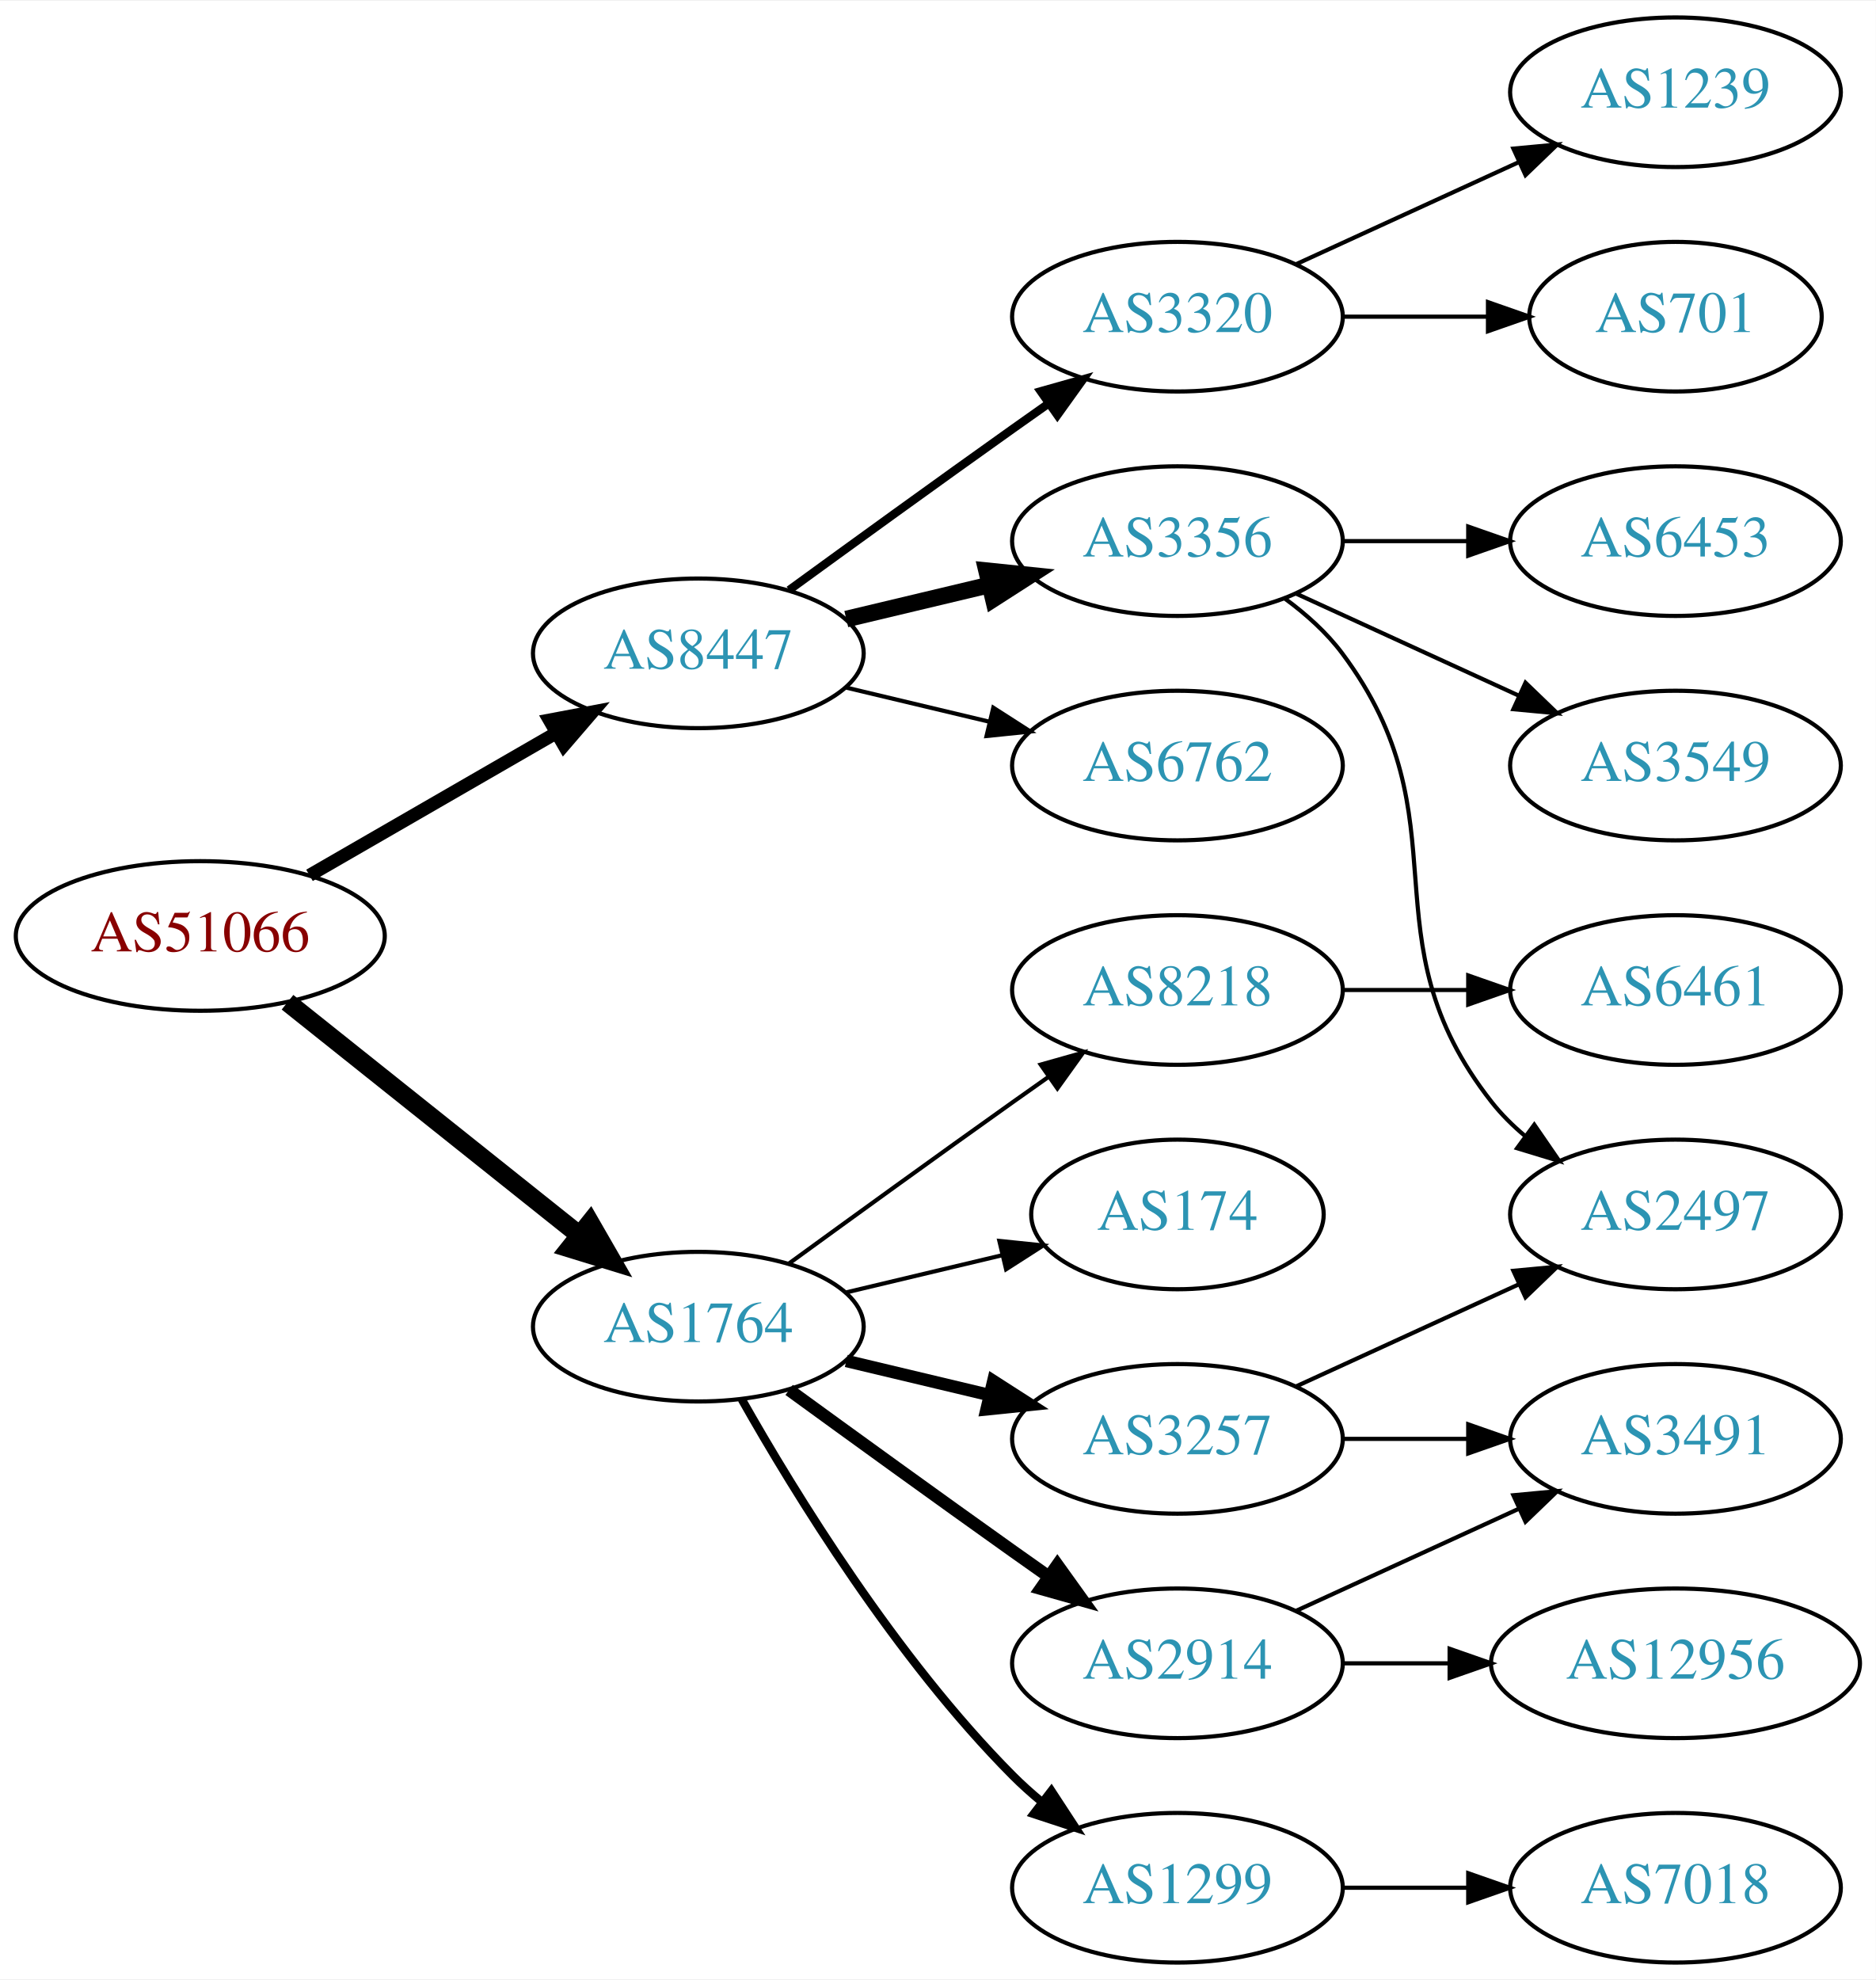
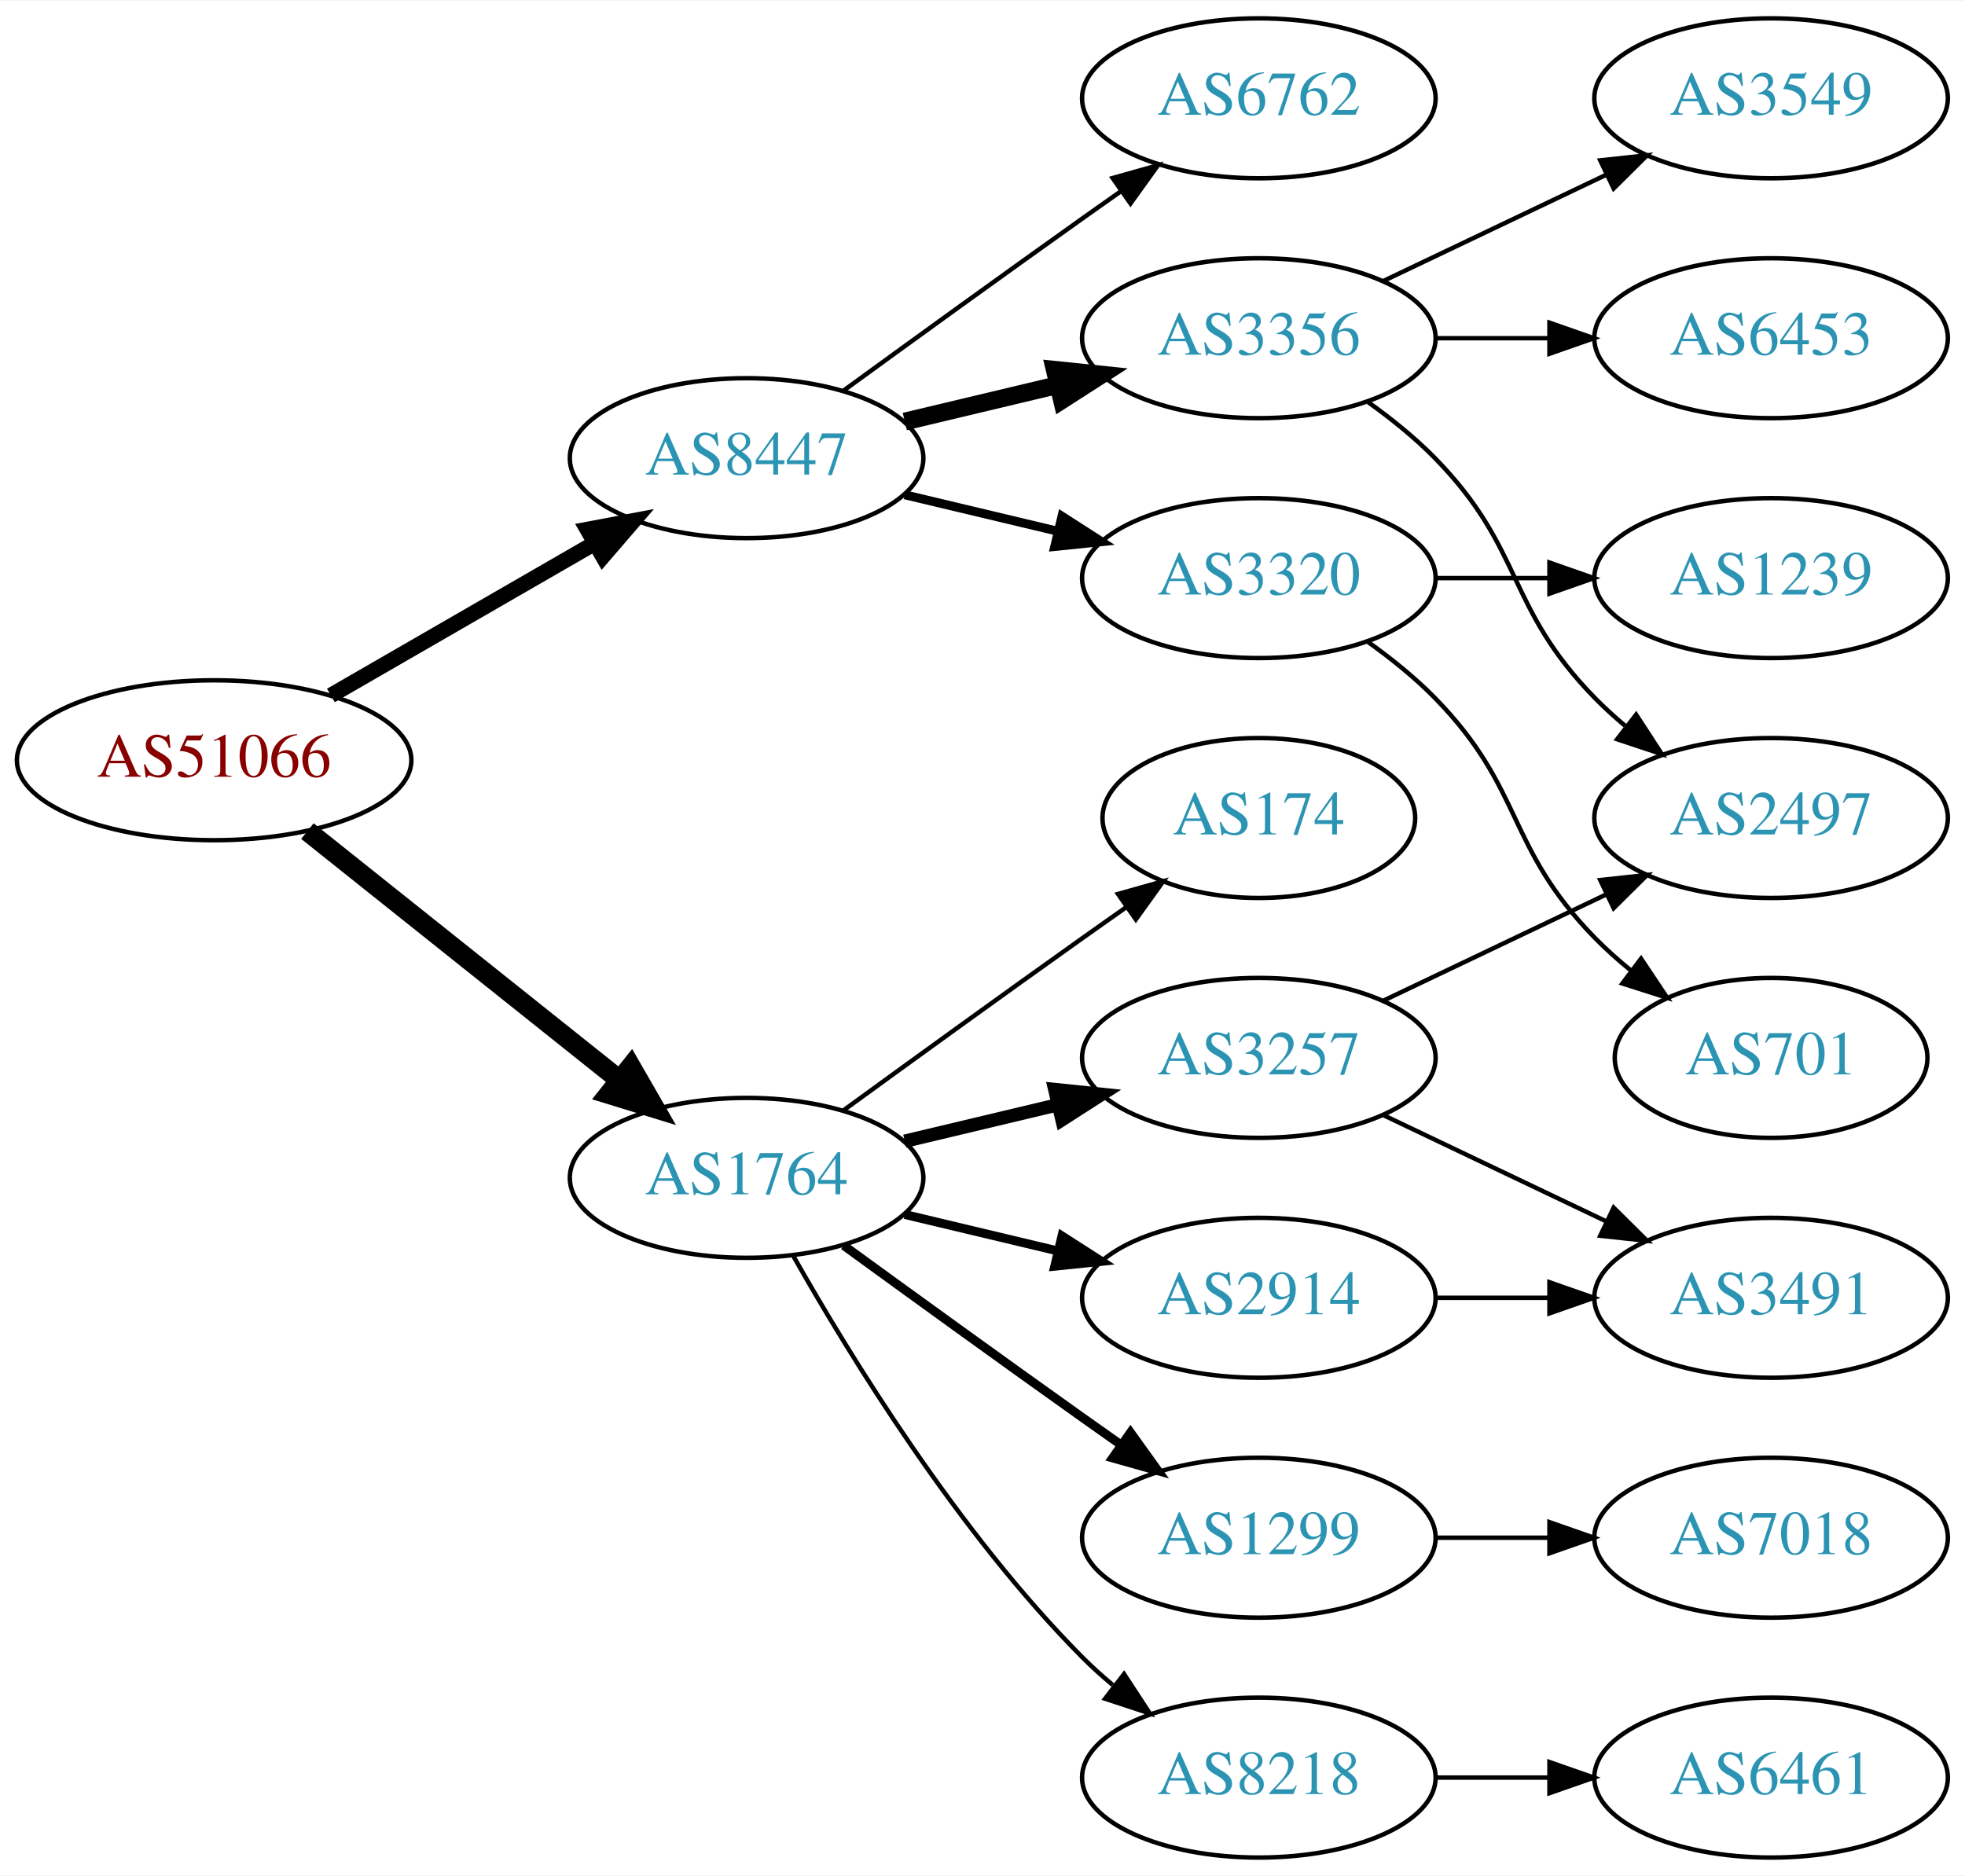
- <svg xmlns="http://www.w3.org/2000/svg" xmlns:xlink="http://www.w3.org/1999/xlink" width="451pt" height="476pt" viewBox="0.00 0.00 451.37 476.00">
-   <g id="graph0" class="graph" transform="scale(1 1) rotate(0) translate(4 472)">
-     <polygon fill="white" stroke="none" points="-4,4 -4,-472 447.37,-472 447.37,4 -4,4" />
+ <svg xmlns="http://www.w3.org/2000/svg" xmlns:xlink="http://www.w3.org/1999/xlink" width="442pt" height="422pt" viewBox="0.00 0.00 442.27 422.00">
+   <g id="graph0" class="graph" transform="scale(1 1) rotate(0) translate(4 418)">
+     <polygon fill="white" stroke="none" points="-4,4 -4,-418 438.271,-418 438.271,4 -4,4" />
    <g id="node1" class="node">
      <g id="a_node1">
        <a xlink:href="/asn/51066" xlink:title="AS51066 ~ AUSTROCONTROL-AS [AT]">
          <ellipse fill="#ffffff" stroke="black" cx="44.196" cy="-247" rx="44.393" ry="18" />
          <text text-anchor="middle" x="44.196" y="-243.3" font-family="Times,serif" font-size="14.00" fill="#880000">AS51066</text>
        </a>
      </g>
    </g>
    <g id="node2" class="node">
      <g id="a_node2">
        <a xlink:href="/asn/1764" xlink:title="AS1764 ~ NEXTLAYER-AS [AT]">
          <ellipse fill="#ffffff" stroke="black" cx="164.039" cy="-153" rx="39.794" ry="18" />
          <text text-anchor="middle" x="164.039" y="-149.3" font-family="Times,serif" font-size="14.00" fill="#2c94b3">AS1764</text>
        </a>
      </g>
    </g>
    <g id="edge1" class="edge">
      <path fill="none" stroke="black" stroke-width="4.5" d="M65.186,-231.054C84.518,-215.634 113.969,-192.141 135.512,-174.957" />
      <polygon fill="black" stroke="black" stroke-width="4.5" points="137.981,-178.024 143.343,-168.71 133.071,-171.868 137.981,-178.024" />
    </g>
    <g id="node3" class="node">
      <g id="a_node3">
        <a xlink:href="/asn/8447" xlink:title="AS8447 ~ A1 Telekom Austria AG [AT]">
          <ellipse fill="#ffffff" stroke="black" cx="164.039" cy="-315" rx="39.794" ry="18" />
          <text text-anchor="middle" x="164.039" y="-311.3" font-family="Times,serif" font-size="14.00" fill="#2c94b3">AS8447</text>
        </a>
      </g>
    </g>
    <g id="edge2" class="edge">
-       <path fill="none" stroke="black" stroke-width="3.15" d="M70.476,-261.588C87.796,-271.582 110.947,-284.941 129.763,-295.799" />
-       <polygon fill="black" stroke="black" stroke-width="3.15" points="128.196,-298.935 138.607,-300.902 131.695,-292.872 128.196,-298.935" />
+       <path fill="none" stroke="black" stroke-width="3.5" d="M70.476,-261.588C87.796,-271.582 110.947,-284.941 129.763,-295.799" />
+       <polygon fill="black" stroke="black" stroke-width="3.5" points="128.196,-298.935 138.607,-300.902 131.695,-292.872 128.196,-298.935" />
    </g>
    <g id="node4" class="node">
      <g id="a_node4">
-         <a xlink:href="/asn/1299" xlink:title="AS1299 ~ Telia Carrier [EU]">
-           <ellipse fill="#ffffff" stroke="black" cx="279.332" cy="-18" rx="39.794" ry="18" />
-           <text text-anchor="middle" x="279.332" y="-14.3" font-family="Times,serif" font-size="14.00" fill="#2c94b3">AS1299</text>
+         <a xlink:href="/asn/3257" xlink:title="AS3257 ~ GTT [DE]">
+           <ellipse fill="#ffffff" stroke="black" cx="279.332" cy="-180" rx="39.794" ry="18" />
+           <text text-anchor="middle" x="279.332" y="-176.3" font-family="Times,serif" font-size="14.00" fill="#2c94b3">AS3257</text>
        </a>
      </g>
    </g>
    <g id="edge3" class="edge">
-       <path fill="none" stroke="black" stroke-width="2" d="M174.498,-135.51C187.28,-112.904 211.712,-73.114 239.685,-45 241.796,-42.879 244.092,-40.812 246.477,-38.829" />
-       <polygon fill="black" stroke="black" stroke-width="2" points="248.993,-41.31 254.793,-32.444 244.73,-35.758 248.993,-41.31" />
+       <path fill="none" stroke="black" stroke-width="3" d="M199.646,-161.248C210.517,-163.838 222.671,-166.735 234.114,-169.462" />
+       <polygon fill="black" stroke="black" stroke-width="3" points="233.397,-172.889 243.936,-171.803 235.02,-166.08 233.397,-172.889" />
    </g>
    <g id="node5" class="node">
      <g id="a_node5">
-         <a xlink:href="/asn/3257" xlink:title="AS3257 ~ GTT [DE]">
+         <a xlink:href="/asn/2914" xlink:title="AS2914 ~ NTT America, Inc. [US]">
          <ellipse fill="#ffffff" stroke="black" cx="279.332" cy="-126" rx="39.794" ry="18" />
-           <text text-anchor="middle" x="279.332" y="-122.3" font-family="Times,serif" font-size="14.00" fill="#2c94b3">AS3257</text>
+           <text text-anchor="middle" x="279.332" y="-122.3" font-family="Times,serif" font-size="14.00" fill="#2c94b3">AS2914</text>
        </a>
      </g>
    </g>
    <g id="edge4" class="edge">
-       <path fill="none" stroke="black" stroke-width="3" d="M199.646,-144.752C210.517,-142.162 222.671,-139.265 234.114,-136.538" />
-       <polygon fill="black" stroke="black" stroke-width="3" points="235.02,-139.92 243.936,-134.197 233.397,-133.111 235.02,-139.92" />
+       <path fill="none" stroke="black" stroke-width="2" d="M199.646,-144.752C210.517,-142.162 222.671,-139.265 234.114,-136.538" />
+       <polygon fill="black" stroke="black" stroke-width="2" points="235.02,-139.92 243.936,-134.197 233.397,-133.111 235.02,-139.92" />
    </g>
    <g id="node6" class="node">
      <g id="a_node6">
-         <a xlink:href="/asn/2914" xlink:title="AS2914 ~ NTT America, Inc. [US]">
-           <ellipse fill="#ffffff" stroke="black" cx="279.332" cy="-72" rx="39.794" ry="18" />
-           <text text-anchor="middle" x="279.332" y="-68.3" font-family="Times,serif" font-size="14.00" fill="#2c94b3">AS2914</text>
+         <a xlink:href="/asn/8218" xlink:title="AS8218 ~ legacy Neotelecoms [FR]">
+           <ellipse fill="#ffffff" stroke="black" cx="279.332" cy="-18" rx="39.794" ry="18" />
+           <text text-anchor="middle" x="279.332" y="-14.3" font-family="Times,serif" font-size="14.00" fill="#2c94b3">AS8218</text>
        </a>
      </g>
    </g>
    <g id="edge5" class="edge">
-       <path fill="none" stroke="black" stroke-width="3" d="M185.887,-137.778C200.821,-126.909 221.435,-111.975 239.685,-99 242.506,-96.995 245.449,-94.915 248.397,-92.841" />
-       <polygon fill="black" stroke="black" stroke-width="3" points="250.443,-95.681 256.621,-87.074 246.424,-89.95 250.443,-95.681" />
+       <path fill="none" stroke="black" d="M174.498,-135.51C187.28,-112.904 211.712,-73.114 239.685,-45 241.796,-42.879 244.092,-40.812 246.477,-38.829" />
+       <polygon fill="black" stroke="black" points="248.993,-41.31 254.793,-32.444 244.73,-35.758 248.993,-41.31" />
    </g>
    <g id="node7" class="node">
      <g id="a_node7">
-         <a xlink:href="/asn/8218" xlink:title="AS8218 ~ legacy Neotelecoms [FR]">
-           <ellipse fill="#ffffff" stroke="black" cx="279.332" cy="-234" rx="39.794" ry="18" />
-           <text text-anchor="middle" x="279.332" y="-230.3" font-family="Times,serif" font-size="14.00" fill="#2c94b3">AS8218</text>
+         <a xlink:href="/asn/1299" xlink:title="AS1299 ~ Telia Carrier [EU]">
+           <ellipse fill="#ffffff" stroke="black" cx="279.332" cy="-72" rx="39.794" ry="18" />
+           <text text-anchor="middle" x="279.332" y="-68.3" font-family="Times,serif" font-size="14.00" fill="#2c94b3">AS1299</text>
        </a>
      </g>
    </g>
    <g id="edge6" class="edge">
-       <path fill="none" stroke="black" d="M185.887,-168.222C200.821,-179.091 221.435,-194.025 239.685,-207 242.506,-209.005 245.449,-211.085 248.397,-213.159" />
-       <polygon fill="black" stroke="black" points="246.424,-216.05 256.621,-218.926 250.443,-210.319 246.424,-216.05" />
+       <path fill="none" stroke="black" stroke-width="2" d="M185.887,-137.778C200.821,-126.909 221.435,-111.975 239.685,-99 242.506,-96.995 245.449,-94.915 248.397,-92.841" />
+       <polygon fill="black" stroke="black" stroke-width="2" points="250.443,-95.681 256.621,-87.074 246.424,-89.95 250.443,-95.681" />
    </g>
    <g id="node8" class="node">
      <g id="a_node8">
        <a xlink:href="/asn/174" xlink:title="AS174 ~ Cogent Communications [US]">
-           <ellipse fill="#ffffff" stroke="black" cx="279.332" cy="-180" rx="35.194" ry="18" />
-           <text text-anchor="middle" x="279.332" y="-176.3" font-family="Times,serif" font-size="14.00" fill="#2c94b3">AS174</text>
+           <ellipse fill="#ffffff" stroke="black" cx="279.332" cy="-234" rx="35.194" ry="18" />
+           <text text-anchor="middle" x="279.332" y="-230.3" font-family="Times,serif" font-size="14.00" fill="#2c94b3">AS174</text>
        </a>
      </g>
    </g>
    <g id="edge7" class="edge">
-       <path fill="none" stroke="black" d="M199.646,-161.248C211.44,-164.058 224.745,-167.229 237.013,-170.153" />
-       <polygon fill="black" stroke="black" points="236.479,-173.624 247.018,-172.537 238.101,-166.814 236.479,-173.624" />
-     </g>
-     <g id="node14" class="node">
-       <g id="a_node14">
+       <path fill="none" stroke="black" d="M185.887,-168.222C200.821,-179.091 221.435,-194.025 239.685,-207 242.895,-209.282 246.264,-211.661 249.619,-214.018" />
+       <polygon fill="black" stroke="black" points="247.631,-216.899 257.83,-219.77 251.647,-211.166 247.631,-216.899" />
+     </g>
+     <g id="node13" class="node">
+       <g id="a_node13">
        <a xlink:href="/asn/3356" xlink:title="AS3356 ~ Level 3 Parent, LLC [US]">
          <ellipse fill="#ffffff" stroke="black" cx="279.332" cy="-342" rx="39.794" ry="18" />
          <text text-anchor="middle" x="279.332" y="-338.3" font-family="Times,serif" font-size="14.00" fill="#2c94b3">AS3356</text>
        </a>
      </g>
    </g>
-     <g id="edge14" class="edge">
+     <g id="edge13" class="edge">
      <path fill="none" stroke="black" stroke-width="4" d="M199.646,-323.248C210.517,-325.838 222.671,-328.735 234.114,-331.462" />
      <polygon fill="black" stroke="black" stroke-width="4" points="233.397,-334.889 243.936,-333.803 235.02,-328.08 233.397,-334.889" />
+     </g>
+     <g id="node14" class="node">
+       <g id="a_node14">
+         <a xlink:href="/asn/3320" xlink:title="AS3320 ~ DTAG [DE]">
+           <ellipse fill="#ffffff" stroke="black" cx="279.332" cy="-288" rx="39.794" ry="18" />
+           <text text-anchor="middle" x="279.332" y="-284.3" font-family="Times,serif" font-size="14.00" fill="#2c94b3">AS3320</text>
+         </a>
+       </g>
+     </g>
+     <g id="edge14" class="edge">
+       <path fill="none" stroke="black" stroke-width="2" d="M199.646,-306.752C210.517,-304.162 222.671,-301.265 234.114,-298.538" />
+       <polygon fill="black" stroke="black" stroke-width="2" points="235.02,-301.92 243.936,-296.197 233.397,-295.111 235.02,-301.92" />
    </g>
    <g id="node15" class="node">
      <g id="a_node15">
        <a xlink:href="/asn/6762" xlink:title="AS6762 ~ TELECOM ITALIA SPARKLE S.p.A. [IT]">
-           <ellipse fill="#ffffff" stroke="black" cx="279.332" cy="-288" rx="39.794" ry="18" />
-           <text text-anchor="middle" x="279.332" y="-284.3" font-family="Times,serif" font-size="14.00" fill="#2c94b3">AS6762</text>
+           <ellipse fill="#ffffff" stroke="black" cx="279.332" cy="-396" rx="39.794" ry="18" />
+           <text text-anchor="middle" x="279.332" y="-392.3" font-family="Times,serif" font-size="14.00" fill="#2c94b3">AS6762</text>
        </a>
      </g>
    </g>
    <g id="edge15" class="edge">
-       <path fill="none" stroke="black" d="M199.646,-306.752C210.517,-304.162 222.671,-301.265 234.114,-298.538" />
-       <polygon fill="black" stroke="black" points="235.02,-301.92 243.936,-296.197 233.397,-295.111 235.02,-301.92" />
-     </g>
-     <g id="node16" class="node">
-       <g id="a_node16">
-         <a xlink:href="/asn/3320" xlink:title="AS3320 ~ DTAG [DE]">
-           <ellipse fill="#ffffff" stroke="black" cx="279.332" cy="-396" rx="39.794" ry="18" />
-           <text text-anchor="middle" x="279.332" y="-392.3" font-family="Times,serif" font-size="14.00" fill="#2c94b3">AS3320</text>
-         </a>
-       </g>
-     </g>
-     <g id="edge16" class="edge">
-       <path fill="none" stroke="black" stroke-width="2" d="M185.887,-330.222C200.821,-341.091 221.435,-356.025 239.685,-369 242.506,-371.005 245.449,-373.085 248.397,-375.159" />
-       <polygon fill="black" stroke="black" stroke-width="2" points="246.424,-378.05 256.621,-380.926 250.443,-372.319 246.424,-378.05" />
-     </g>
-     <g id="node12" class="node">
-       <g id="a_node12">
-         <a xlink:href="/asn/7018" xlink:title="AS7018 ~ ATT-INTERNET4 [US]">
-           <ellipse fill="#ffffff" stroke="black" cx="399.174" cy="-18" rx="39.794" ry="18" />
-           <text text-anchor="middle" x="399.174" y="-14.3" font-family="Times,serif" font-size="14.00" fill="#2c94b3">AS7018</text>
-         </a>
-       </g>
-     </g>
-     <g id="edge11" class="edge">
-       <path fill="none" stroke="black" d="M319.244,-18C328.798,-18 339.147,-18 349.11,-18" />
-       <polygon fill="black" stroke="black" points="349.302,-21.5 359.302,-18 349.302,-14.5 349.302,-21.5" />
+       <path fill="none" stroke="black" d="M185.887,-330.222C200.821,-341.091 221.435,-356.025 239.685,-369 242.506,-371.005 245.449,-373.085 248.397,-375.159" />
+       <polygon fill="black" stroke="black" points="246.424,-378.05 256.621,-380.926 250.443,-372.319 246.424,-378.05" />
    </g>
    <g id="node9" class="node">
      <g id="a_node9">
        <a xlink:href="/asn/2497" xlink:title="AS2497 ~ Internet Initiative Japan Inc. [JP]">
-           <ellipse fill="#ffffff" stroke="black" cx="399.174" cy="-180" rx="39.794" ry="18" />
-           <text text-anchor="middle" x="399.174" y="-176.3" font-family="Times,serif" font-size="14.00" fill="#2c94b3">AS2497</text>
+           <ellipse fill="#ffffff" stroke="black" cx="394.625" cy="-234" rx="39.794" ry="18" />
+           <text text-anchor="middle" x="394.625" y="-230.3" font-family="Times,serif" font-size="14.00" fill="#2c94b3">AS2497</text>
        </a>
      </g>
    </g>
    <g id="edge8" class="edge">
-       <path fill="none" stroke="black" d="M307.96,-138.661C323.917,-145.973 344.188,-155.261 361.471,-163.181" />
-       <polygon fill="black" stroke="black" points="360.169,-166.435 370.718,-167.419 363.085,-160.071 360.169,-166.435" />
+       <path fill="none" stroke="black" d="M307.468,-192.934C322.462,-200.081 341.283,-209.052 357.506,-216.785" />
+       <polygon fill="black" stroke="black" points="356.177,-220.028 366.71,-221.171 359.188,-213.709 356.177,-220.028" />
    </g>
    <g id="node10" class="node">
      <g id="a_node10">
        <a xlink:href="/asn/3491" xlink:title="AS3491 ~ PCCW Global, Inc. [US]">
-           <ellipse fill="#ffffff" stroke="black" cx="399.174" cy="-126" rx="39.794" ry="18" />
-           <text text-anchor="middle" x="399.174" y="-122.3" font-family="Times,serif" font-size="14.00" fill="#2c94b3">AS3491</text>
+           <ellipse fill="#ffffff" stroke="black" cx="394.625" cy="-126" rx="39.794" ry="18" />
+           <text text-anchor="middle" x="394.625" y="-122.3" font-family="Times,serif" font-size="14.00" fill="#2c94b3">AS3491</text>
        </a>
      </g>
    </g>
    <g id="edge9" class="edge">
-       <path fill="none" stroke="black" d="M319.244,-126C328.798,-126 339.147,-126 349.11,-126" />
-       <polygon fill="black" stroke="black" points="349.302,-129.5 359.302,-126 349.302,-122.5 349.302,-129.5" />
-     </g>
-     <g id="edge13" class="edge">
-       <path fill="none" stroke="black" d="M307.96,-84.661C323.917,-91.973 344.188,-101.261 361.471,-109.181" />
-       <polygon fill="black" stroke="black" points="360.169,-112.435 370.718,-113.419 363.085,-106.071 360.169,-112.435" />
-     </g>
-     <g id="node13" class="node">
-       <g id="a_node13">
-         <a xlink:href="/asn/12956" xlink:title="AS12956 ~ TELXIUS [ES]">
-           <ellipse fill="#ffffff" stroke="black" cx="399.174" cy="-72" rx="44.393" ry="18" />
-           <text text-anchor="middle" x="399.174" y="-68.3" font-family="Times,serif" font-size="14.00" fill="#2c94b3">AS12956</text>
-         </a>
-       </g>
-     </g>
-     <g id="edge12" class="edge">
-       <path fill="none" stroke="black" d="M319.244,-72C327.347,-72 336.022,-72 344.548,-72" />
-       <polygon fill="black" stroke="black" points="344.826,-75.5 354.826,-72 344.826,-68.5 344.826,-75.5" />
+       <path fill="none" stroke="black" d="M307.468,-167.066C322.462,-159.919 341.283,-150.948 357.506,-143.215" />
+       <polygon fill="black" stroke="black" points="359.188,-146.291 366.71,-138.829 356.177,-139.972 359.188,-146.291" />
+     </g>
+     <g id="edge11" class="edge">
+       <path fill="none" stroke="black" d="M319.004,-126C327.207,-126 335.971,-126 344.503,-126" />
+       <polygon fill="black" stroke="black" points="344.742,-129.5 354.742,-126 344.742,-122.5 344.742,-129.5" />
    </g>
    <g id="node11" class="node">
      <g id="a_node11">
        <a xlink:href="/asn/6461" xlink:title="AS6461 ~ Zayo Bandwidth [US]">
-           <ellipse fill="#ffffff" stroke="black" cx="399.174" cy="-234" rx="39.794" ry="18" />
-           <text text-anchor="middle" x="399.174" y="-230.3" font-family="Times,serif" font-size="14.00" fill="#2c94b3">AS6461</text>
+           <ellipse fill="#ffffff" stroke="black" cx="394.625" cy="-18" rx="39.794" ry="18" />
+           <text text-anchor="middle" x="394.625" y="-14.3" font-family="Times,serif" font-size="14.00" fill="#2c94b3">AS6461</text>
        </a>
      </g>
    </g>
    <g id="edge10" class="edge">
-       <path fill="none" stroke="black" d="M319.244,-234C328.798,-234 339.147,-234 349.11,-234" />
-       <polygon fill="black" stroke="black" points="349.302,-237.5 359.302,-234 349.302,-230.5 349.302,-237.5" />
+       <path fill="none" stroke="black" d="M319.004,-18C327.207,-18 335.971,-18 344.503,-18" />
+       <polygon fill="black" stroke="black" points="344.742,-21.5 354.742,-18 344.742,-14.5 344.742,-21.5" />
+     </g>
+     <g id="node12" class="node">
+       <g id="a_node12">
+         <a xlink:href="/asn/7018" xlink:title="AS7018 ~ AT&amp;T Services, Inc. [US]">
+           <ellipse fill="#ffffff" stroke="black" cx="394.625" cy="-72" rx="39.794" ry="18" />
+           <text text-anchor="middle" x="394.625" y="-68.3" font-family="Times,serif" font-size="14.00" fill="#2c94b3">AS7018</text>
+         </a>
+       </g>
+     </g>
+     <g id="edge12" class="edge">
+       <path fill="none" stroke="black" d="M319.004,-72C327.207,-72 335.971,-72 344.503,-72" />
+       <polygon fill="black" stroke="black" points="344.742,-75.5 354.742,-72 344.742,-68.5 344.742,-75.5" />
+     </g>
+     <g id="edge16" class="edge">
+       <path fill="none" stroke="black" d="M303.926,-327.611C309.182,-323.852 314.513,-319.563 318.978,-315 339.151,-294.383 334.806,-281.617 354.978,-261 357.071,-258.861 359.354,-256.782 361.731,-254.79" />
+       <polygon fill="black" stroke="black" points="364.249,-257.268 370.031,-248.389 359.974,-251.725 364.249,-257.268" />
+     </g>
+     <g id="node16" class="node">
+       <g id="a_node16">
+         <a xlink:href="/asn/3549" xlink:title="AS3549 ~ Level 3 Parent, LLC [US]">
+           <ellipse fill="#ffffff" stroke="black" cx="394.625" cy="-396" rx="39.794" ry="18" />
+           <text text-anchor="middle" x="394.625" y="-392.3" font-family="Times,serif" font-size="14.00" fill="#2c94b3">AS3549</text>
+         </a>
+       </g>
    </g>
    <g id="edge17" class="edge">
-       <path fill="none" stroke="black" d="M305.262,-328.118C310.338,-324.389 315.256,-319.984 318.978,-315 349.249,-274.458 323.679,-246.754 354.978,-207 357.303,-204.047 360.047,-201.33 363.006,-198.853" />
-       <polygon fill="black" stroke="black" points="365.199,-201.585 371.203,-192.855 361.065,-195.936 365.199,-201.585" />
+       <path fill="none" stroke="black" d="M307.468,-354.934C322.462,-362.081 341.283,-371.052 357.506,-378.785" />
+       <polygon fill="black" stroke="black" points="356.177,-382.028 366.71,-383.171 359.188,-375.709 356.177,-382.028" />
    </g>
    <g id="node17" class="node">
      <g id="a_node17">
        <a xlink:href="/asn/6453" xlink:title="AS6453 ~ TATA COMMUNICATIONS (AMERICA) INC [US]">
-           <ellipse fill="#ffffff" stroke="black" cx="399.174" cy="-342" rx="39.794" ry="18" />
-           <text text-anchor="middle" x="399.174" y="-338.3" font-family="Times,serif" font-size="14.00" fill="#2c94b3">AS6453</text>
+           <ellipse fill="#ffffff" stroke="black" cx="394.625" cy="-342" rx="39.794" ry="18" />
+           <text text-anchor="middle" x="394.625" y="-338.3" font-family="Times,serif" font-size="14.00" fill="#2c94b3">AS6453</text>
        </a>
      </g>
    </g>
    <g id="edge18" class="edge">
-       <path fill="none" stroke="black" d="M319.244,-342C328.798,-342 339.147,-342 349.11,-342" />
-       <polygon fill="black" stroke="black" points="349.302,-345.5 359.302,-342 349.302,-338.5 349.302,-345.5" />
+       <path fill="none" stroke="black" d="M319.004,-342C327.207,-342 335.971,-342 344.503,-342" />
+       <polygon fill="black" stroke="black" points="344.742,-345.5 354.742,-342 344.742,-338.5 344.742,-345.5" />
    </g>
    <g id="node18" class="node">
      <g id="a_node18">
-         <a xlink:href="/asn/3549" xlink:title="AS3549 ~ Level 3 Parent, LLC [US]">
-           <ellipse fill="#ffffff" stroke="black" cx="399.174" cy="-288" rx="39.794" ry="18" />
-           <text text-anchor="middle" x="399.174" y="-284.3" font-family="Times,serif" font-size="14.00" fill="#2c94b3">AS3549</text>
+         <a xlink:href="/asn/1239" xlink:title="AS1239 ~ Sprint [US]">
+           <ellipse fill="#ffffff" stroke="black" cx="394.625" cy="-288" rx="39.794" ry="18" />
+           <text text-anchor="middle" x="394.625" y="-284.3" font-family="Times,serif" font-size="14.00" fill="#2c94b3">AS1239</text>
        </a>
      </g>
    </g>
    <g id="edge19" class="edge">
-       <path fill="none" stroke="black" d="M307.96,-329.339C323.917,-322.027 344.188,-312.739 361.471,-304.819" />
-       <polygon fill="black" stroke="black" points="363.085,-307.929 370.718,-300.581 360.169,-301.565 363.085,-307.929" />
+       <path fill="none" stroke="black" d="M319.004,-288C327.207,-288 335.971,-288 344.503,-288" />
+       <polygon fill="black" stroke="black" points="344.742,-291.5 354.742,-288 344.742,-284.5 344.742,-291.5" />
    </g>
    <g id="node19" class="node">
      <g id="a_node19">
-         <a xlink:href="/asn/1239" xlink:title="AS1239 ~ Sprint [US]">
-           <ellipse fill="#ffffff" stroke="black" cx="399.174" cy="-450" rx="39.794" ry="18" />
-           <text text-anchor="middle" x="399.174" y="-446.3" font-family="Times,serif" font-size="14.00" fill="#2c94b3">AS1239</text>
+         <a xlink:href="/asn/701" xlink:title="AS701 ~ UUNET [US]">
+           <ellipse fill="#ffffff" stroke="black" cx="394.625" cy="-180" rx="35.194" ry="18" />
+           <text text-anchor="middle" x="394.625" y="-176.3" font-family="Times,serif" font-size="14.00" fill="#2c94b3">AS701</text>
        </a>
      </g>
    </g>
    <g id="edge20" class="edge">
-       <path fill="none" stroke="black" d="M307.96,-408.661C323.917,-415.973 344.188,-425.261 361.471,-433.181" />
-       <polygon fill="black" stroke="black" points="360.169,-436.435 370.718,-437.419 363.085,-430.071 360.169,-436.435" />
-     </g>
-     <g id="node20" class="node">
-       <g id="a_node20">
-         <a xlink:href="/asn/701" xlink:title="AS701 ~ UUNET [US]">
-           <ellipse fill="#ffffff" stroke="black" cx="399.174" cy="-396" rx="35.194" ry="18" />
-           <text text-anchor="middle" x="399.174" y="-392.3" font-family="Times,serif" font-size="14.00" fill="#2c94b3">AS701</text>
-         </a>
-       </g>
-     </g>
-     <g id="edge21" class="edge">
-       <path fill="none" stroke="black" d="M319.244,-396C330.331,-396 342.491,-396 353.873,-396" />
-       <polygon fill="black" stroke="black" points="354.055,-399.5 364.055,-396 354.055,-392.5 354.055,-399.5" />
+       <path fill="none" stroke="black" d="M303.926,-273.611C309.182,-269.852 314.513,-265.563 318.978,-261 339.151,-240.383 334.806,-227.617 354.978,-207 357.457,-204.466 360.204,-202.017 363.056,-199.696" />
+       <polygon fill="black" stroke="black" points="365.359,-202.343 371.242,-193.532 361.148,-196.752 365.359,-202.343" />
    </g>
  </g>
</svg>
